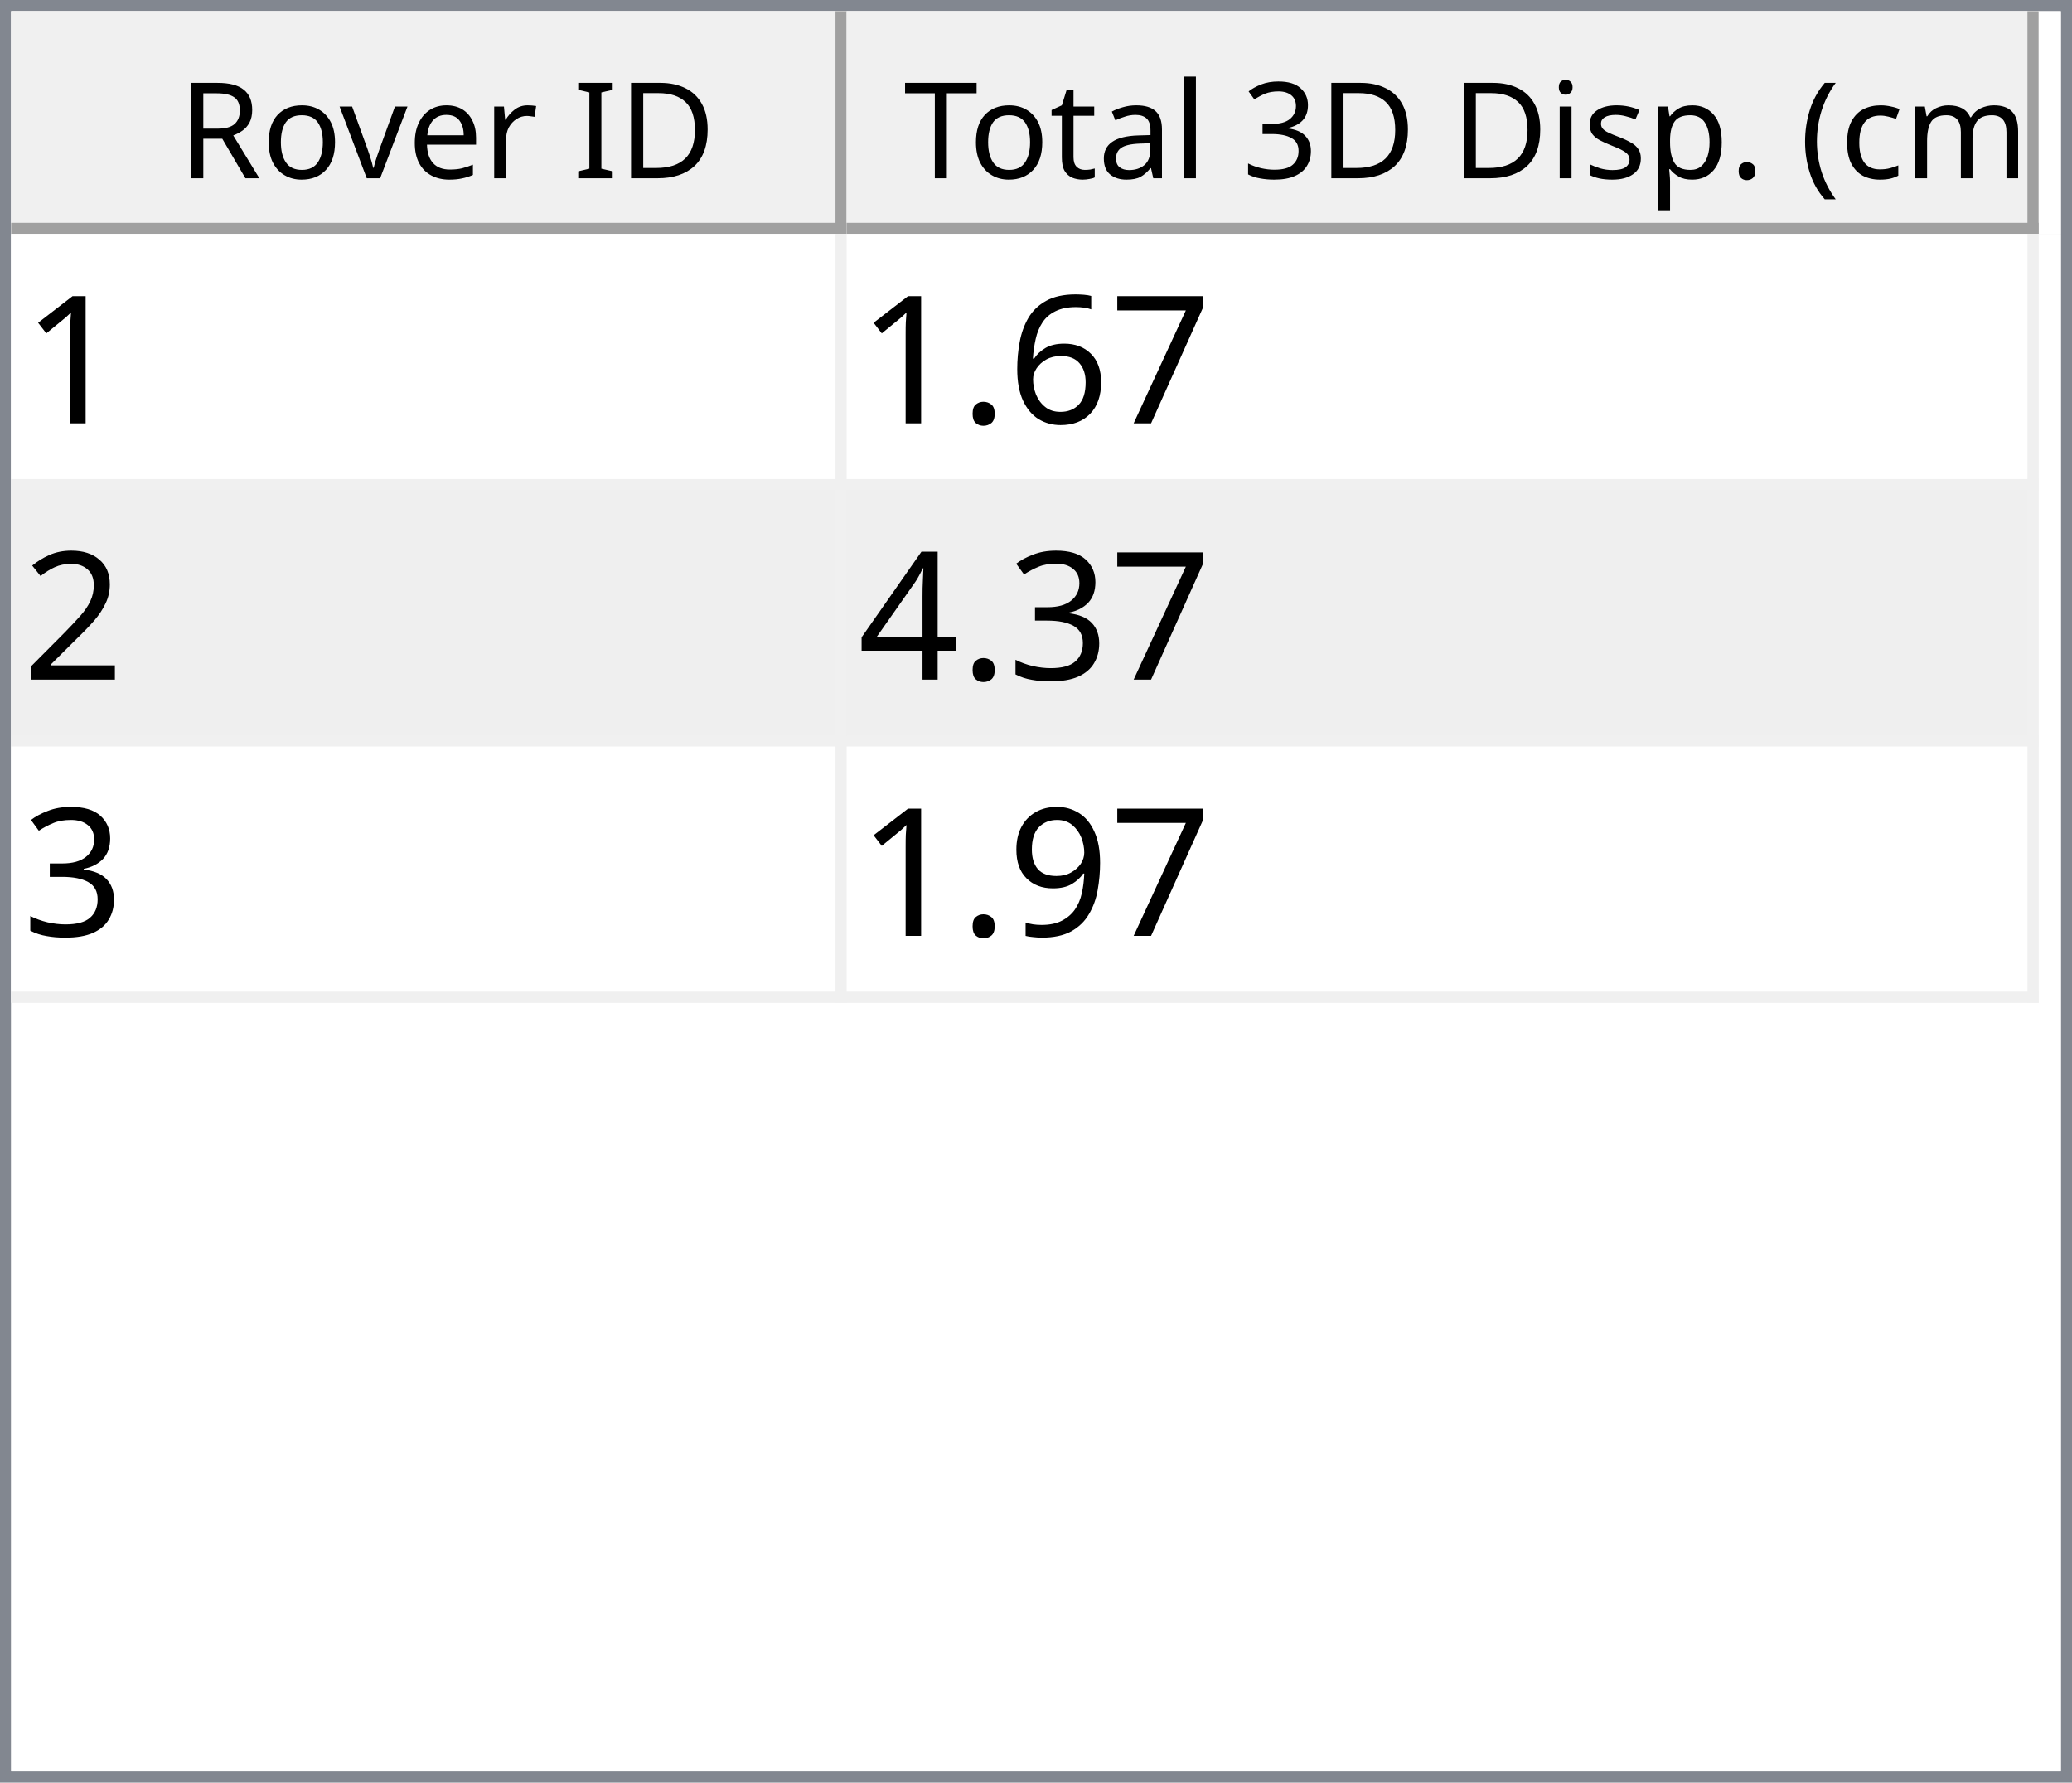
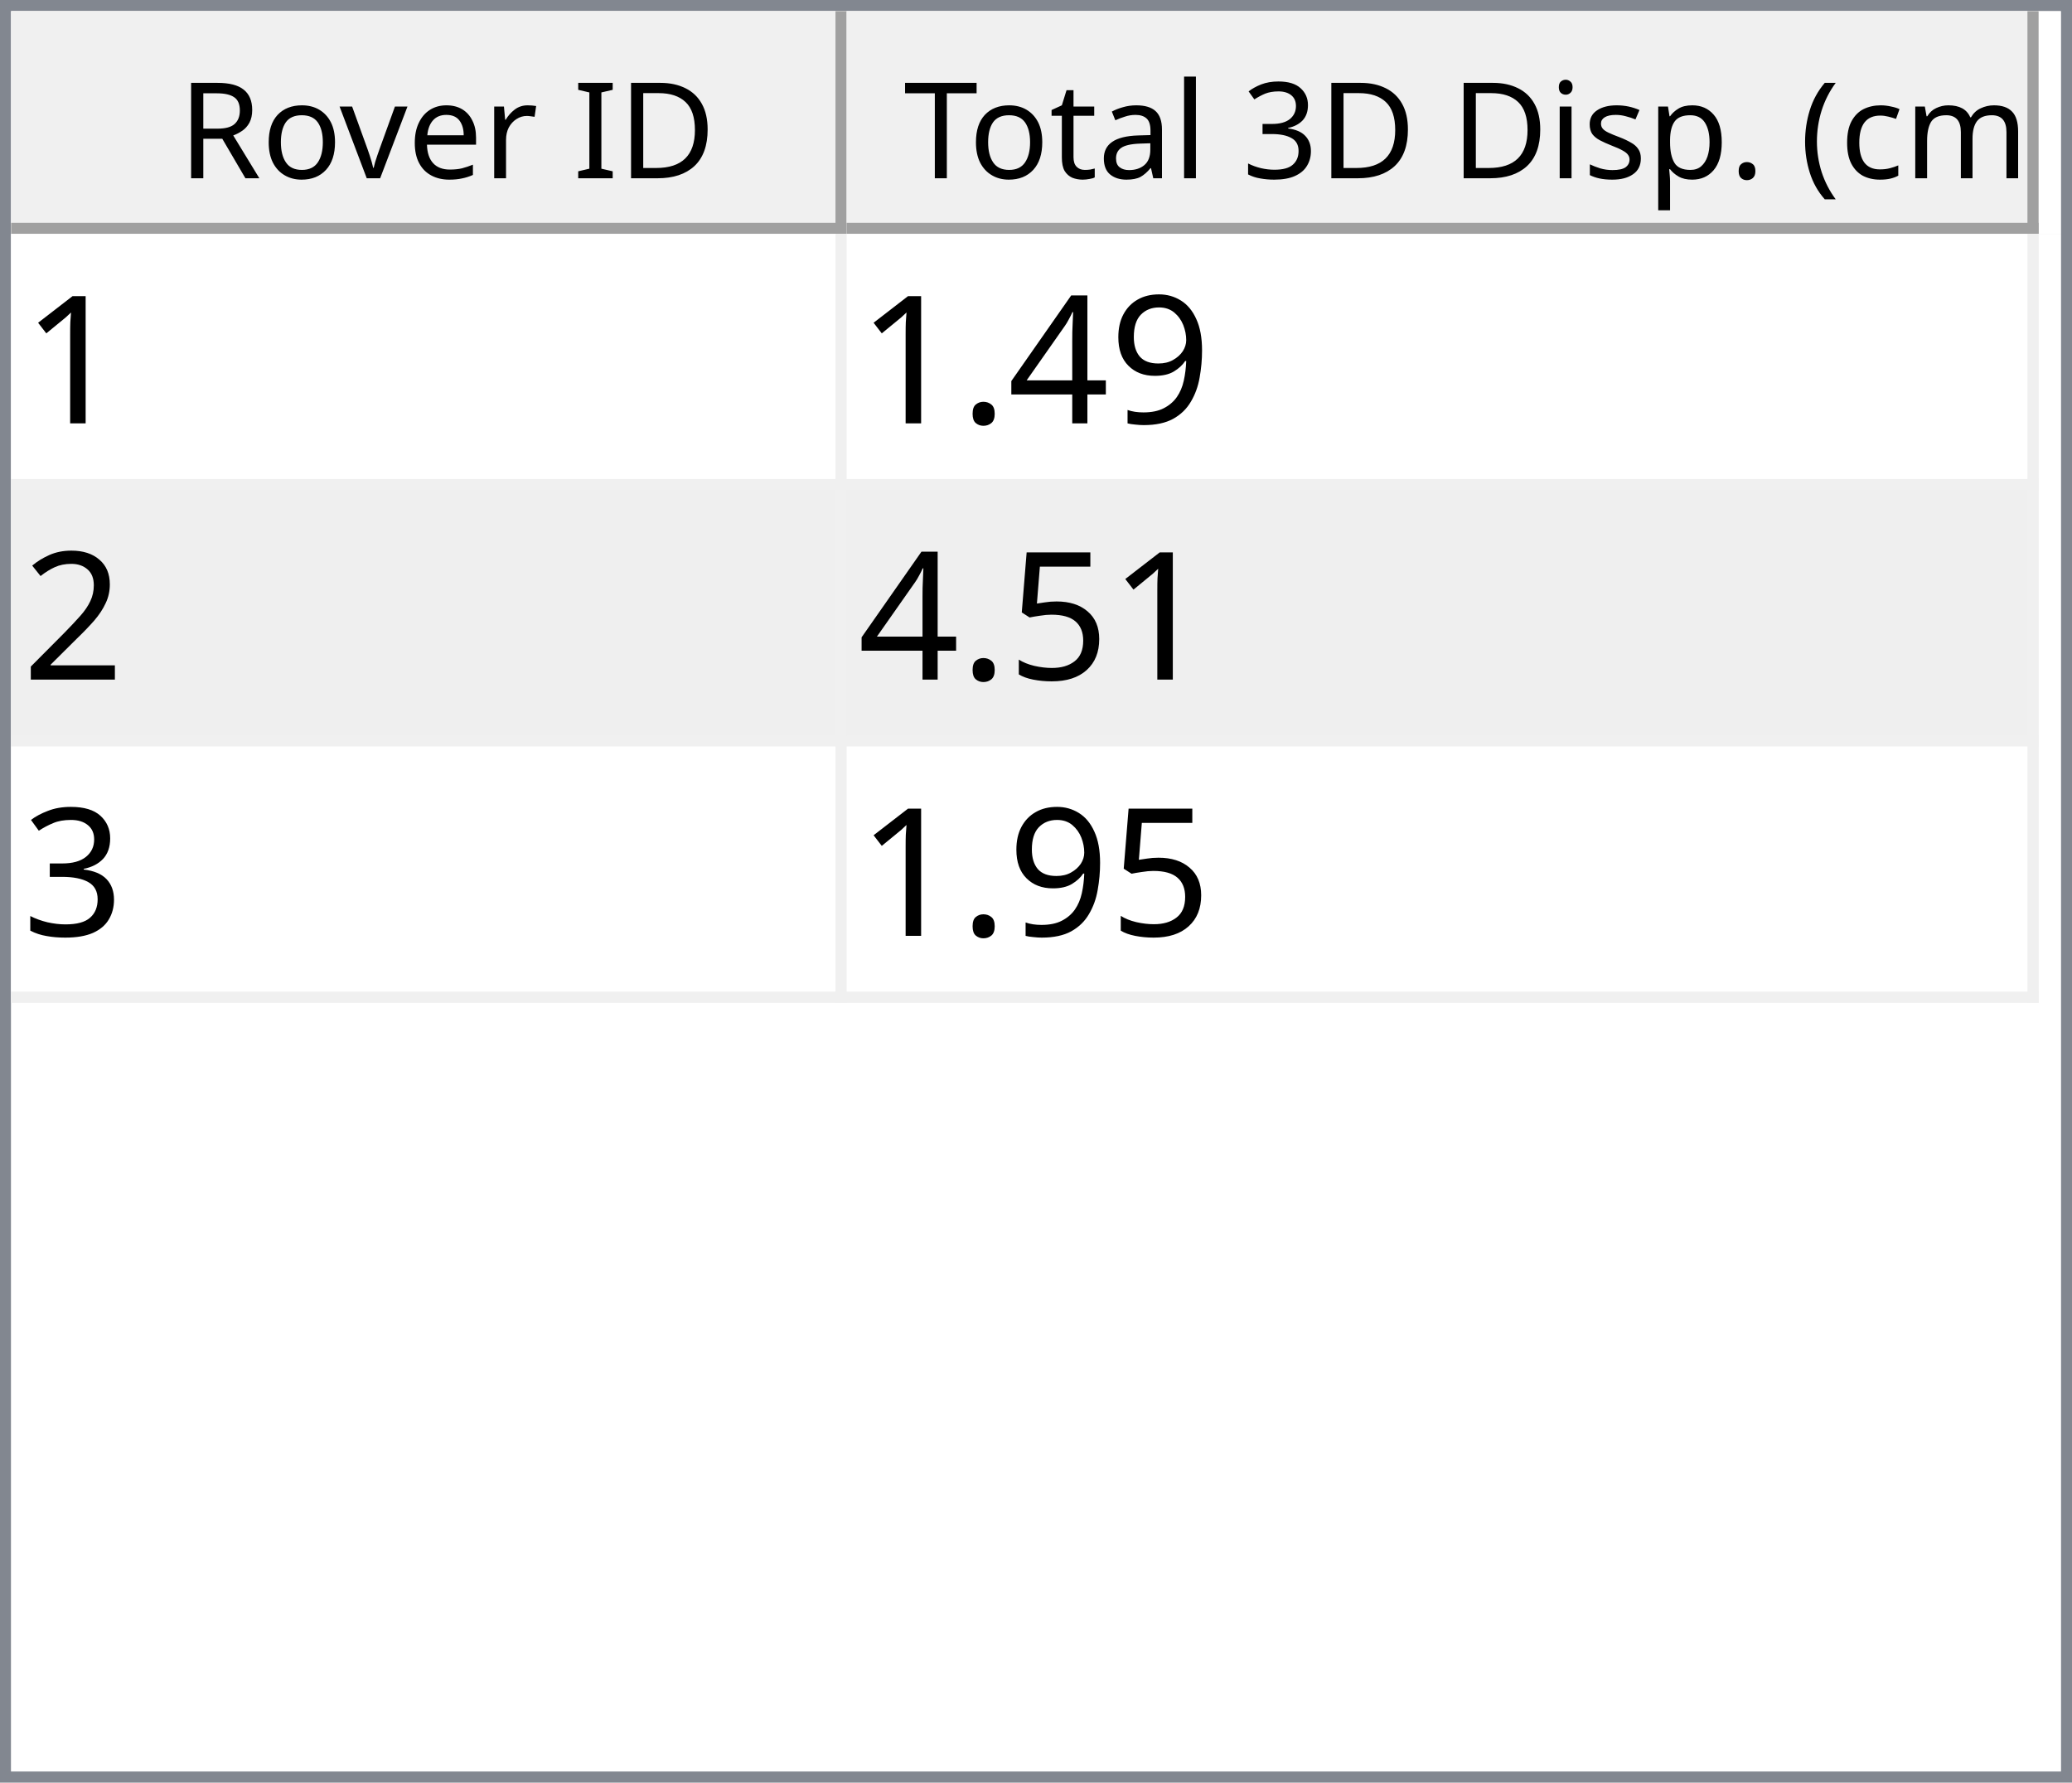
<svg xmlns="http://www.w3.org/2000/svg" style="fill-opacity:1; color-rendering:auto; color-interpolation:auto; text-rendering:auto; stroke:black; stroke-linecap:square; stroke-miterlimit:10; shape-rendering:auto; stroke-opacity:1; fill:black; stroke-dasharray:none; font-weight:normal; stroke-width:1; font-family:'Dialog'; font-style:normal; stroke-linejoin:miter; font-size:12px; stroke-dashoffset:0; image-rendering:auto;" width="186" height="160">
  <defs id="genericDefs" />
  <g>
    <defs id="defs1">
      <clipPath clipPathUnits="userSpaceOnUse" id="clipPath1">
        <path d="M0 0 L186 0 L186 160 L0 160 L0 0 Z" />
      </clipPath>
      <clipPath clipPathUnits="userSpaceOnUse" id="clipPath2">
        <path d="M0 0 L0 160 L186 160 L186 0 Z" />
      </clipPath>
      <clipPath clipPathUnits="userSpaceOnUse" id="clipPath3">
        <path d="M0 0 L0 20 L184 20 L184 0 Z" />
      </clipPath>
      <clipPath clipPathUnits="userSpaceOnUse" id="clipPath4">
        <path d="M0 0 L0 20 L75 20 L75 0 Z" />
      </clipPath>
      <clipPath clipPathUnits="userSpaceOnUse" id="clipPath5">
        <path d="M1 1 L1 19 L74 19 L74 1 Z" />
      </clipPath>
      <clipPath clipPathUnits="userSpaceOnUse" id="clipPath6">
        <path d="M0 0 L0 18 L73 18 L73 0 Z" />
      </clipPath>
      <clipPath clipPathUnits="userSpaceOnUse" id="clipPath7">
        <path d="M-0.5 -0.5 L-0.5 19.5 L74.5 19.5 L74.5 -0.5 Z" />
      </clipPath>
      <clipPath clipPathUnits="userSpaceOnUse" id="clipPath8">
        <path d="M0 0 L0 20 L107 20 L107 0 Z" />
      </clipPath>
      <clipPath clipPathUnits="userSpaceOnUse" id="clipPath9">
        <path d="M1 1 L1 19 L106 19 L106 1 Z" />
      </clipPath>
      <clipPath clipPathUnits="userSpaceOnUse" id="clipPath10">
        <path d="M0 0 L0 18 L105 18 L105 0 Z" />
      </clipPath>
      <clipPath clipPathUnits="userSpaceOnUse" id="clipPath11">
        <path d="M-0.5 -0.5 L-0.5 19.5 L106.5 19.5 L106.5 -0.5 Z" />
      </clipPath>
      <clipPath clipPathUnits="userSpaceOnUse" id="clipPath12">
        <path d="M0 0 L0 138 L184 138 L184 0 Z" />
      </clipPath>
      <clipPath clipPathUnits="userSpaceOnUse" id="clipPath13">
        <path d="M0 0 L0 69 L182 69 L182 0 Z" />
      </clipPath>
      <clipPath clipPathUnits="userSpaceOnUse" id="clipPath14">
        <path d="M-0.5 -0.5 L-0.5 68.5 L181.5 68.5 L181.5 -0.5 Z" />
      </clipPath>
      <clipPath clipPathUnits="userSpaceOnUse" id="clipPath15">
        <path d="M0 0 L0 22 L74 22 L74 0 Z" />
      </clipPath>
      <clipPath clipPathUnits="userSpaceOnUse" id="clipPath16">
        <path d="M0 0 L0 22 L106 22 L106 0 Z" />
      </clipPath>
      <font horiz-adv-x="64.551" id="font1">
        <font-face ascent="107.91" descent="25.098" units-per-em="100" style="font-style:normal; font-family:Segoe UI; font-weight:normal;" />
        <missing-glyph horiz-adv-x="64.551" d="M8.109 0 L8.109 68.266 L56.453 68.266 L56.453 0 L8.109 0 ZM15.328 7.234 L49.219 7.234 L49.219 61.031 L15.328 61.031 L15.328 7.234 Z" />
        <glyph unicode="D" horiz-adv-x="70.117" d="M9.188 0 L9.188 70.016 L28.516 70.016 Q65.531 70.016 65.531 35.891 Q65.531 19.672 55.25 9.836 Q44.969 0 27.734 0 L9.188 0 ZM17.391 62.594 L17.391 7.422 L27.828 7.422 Q41.609 7.422 49.273 14.797 Q56.938 22.172 56.938 35.688 Q56.938 62.594 28.328 62.594 L17.391 62.594 Z" />
        <glyph unicode="I" horiz-adv-x="26.611" d="M17.391 0 L9.188 0 L9.188 70.016 L17.391 70.016 L17.391 0 Z" />
        <glyph unicode=" " horiz-adv-x="27.393" d="" />
        <glyph unicode="r" horiz-adv-x="34.766" d="M34.188 41.891 Q32.078 43.5 28.125 43.5 Q23 43.5 19.555 38.672 Q16.109 33.844 16.109 25.484 L16.109 0 L8.109 0 L8.109 50 L16.109 50 L16.109 39.703 L16.312 39.703 Q18.016 44.969 21.531 47.922 Q25.047 50.875 29.391 50.875 Q32.516 50.875 34.188 50.203 L34.188 41.891 Z" />
        <glyph unicode="e" horiz-adv-x="52.295" d="M48.297 23 L12.984 23 Q13.188 14.656 17.484 10.109 Q21.781 5.562 29.297 5.562 Q37.75 5.562 44.828 11.141 L44.828 3.609 Q38.234 -1.172 27.391 -1.172 Q16.797 -1.172 10.742 5.641 Q4.688 12.453 4.688 24.812 Q4.688 36.469 11.305 43.82 Q17.922 51.172 27.734 51.172 Q37.547 51.172 42.922 44.828 Q48.297 38.484 48.297 27.203 L48.297 23 ZM40.094 29.781 Q40.047 36.719 36.75 40.578 Q33.453 44.438 27.594 44.438 Q21.922 44.438 17.969 40.383 Q14.016 36.328 13.094 29.781 L40.094 29.781 Z" />
        <glyph unicode="v" horiz-adv-x="47.9" d="M47.406 50 L27.484 0 L19.625 0 L0.688 50 L9.469 50 L22.172 13.672 Q23.578 9.672 23.922 6.688 L24.125 6.688 Q24.609 10.453 25.688 13.484 L38.969 50 L47.406 50 Z" />
        <glyph unicode="o" horiz-adv-x="58.594" d="M29 -1.172 Q17.922 -1.172 11.305 5.836 Q4.688 12.844 4.688 24.422 Q4.688 37.016 11.57 44.094 Q18.453 51.172 30.172 51.172 Q41.359 51.172 47.633 44.289 Q53.906 37.406 53.906 25.203 Q53.906 13.234 47.141 6.031 Q40.375 -1.172 29 -1.172 ZM29.594 44.438 Q21.875 44.438 17.383 39.188 Q12.891 33.938 12.891 24.703 Q12.891 15.828 17.43 10.695 Q21.969 5.562 29.594 5.562 Q37.359 5.562 41.531 10.594 Q45.703 15.625 45.703 24.906 Q45.703 34.281 41.531 39.359 Q37.359 44.438 29.594 44.438 Z" />
        <glyph unicode="R" horiz-adv-x="59.814" d="M59.375 0 L49.609 0 L37.891 19.625 Q36.281 22.359 34.766 24.289 Q33.25 26.219 31.664 27.438 Q30.078 28.656 28.25 29.219 Q26.422 29.781 24.125 29.781 L17.391 29.781 L17.391 0 L9.188 0 L9.188 70.016 L30.078 70.016 Q34.672 70.016 38.555 68.867 Q42.438 67.719 45.289 65.375 Q48.141 63.031 49.758 59.547 Q51.375 56.062 51.375 51.375 Q51.375 47.703 50.273 44.656 Q49.172 41.609 47.148 39.211 Q45.125 36.812 42.266 35.133 Q39.406 33.453 35.844 32.516 L35.844 32.328 Q37.594 31.547 38.891 30.547 Q40.188 29.547 41.359 28.18 Q42.531 26.812 43.68 25.078 Q44.828 23.344 46.234 21.047 L59.375 0 ZM17.391 62.594 L17.391 37.203 L28.516 37.203 Q31.594 37.203 34.203 38.133 Q36.812 39.062 38.719 40.797 Q40.625 42.531 41.703 45.047 Q42.781 47.562 42.781 50.688 Q42.781 56.297 39.141 59.445 Q35.5 62.594 28.609 62.594 L17.391 62.594 Z" />
        <glyph unicode=")" horiz-adv-x="30.176" d="M8.297 -15.922 L1.172 -15.922 Q16.406 2.344 16.406 26.812 Q16.406 51.469 1.078 70.016 L8.297 70.016 Q23.531 52.156 23.531 26.703 Q23.531 1.375 8.297 -15.922 Z" />
        <glyph unicode="m" horiz-adv-x="86.133" d="M79.109 0 L71.094 0 L71.094 28.719 Q71.094 37.016 68.531 40.727 Q65.969 44.438 59.906 44.438 Q54.781 44.438 51.195 39.75 Q47.609 35.062 47.609 28.516 L47.609 0 L39.594 0 L39.594 29.688 Q39.594 44.438 28.219 44.438 Q22.953 44.438 19.531 40.016 Q16.109 35.594 16.109 28.516 L16.109 0 L8.109 0 L8.109 50 L16.109 50 L16.109 42.094 L16.312 42.094 Q21.625 51.172 31.844 51.172 Q36.969 51.172 40.773 48.312 Q44.578 45.453 46 40.828 Q51.562 51.172 62.594 51.172 Q79.109 51.172 79.109 30.812 L79.109 0 Z" />
        <glyph unicode="c" horiz-adv-x="46.191" d="M42.188 2.297 Q36.422 -1.172 28.516 -1.172 Q17.828 -1.172 11.258 5.789 Q4.688 12.75 4.688 23.828 Q4.688 36.188 11.766 43.68 Q18.844 51.172 30.672 51.172 Q37.25 51.172 42.281 48.734 L42.281 40.531 Q36.719 44.438 30.375 44.438 Q22.703 44.438 17.797 38.945 Q12.891 33.453 12.891 24.516 Q12.891 15.719 17.508 10.641 Q22.125 5.562 29.891 5.562 Q36.422 5.562 42.188 9.906 L42.188 2.297 Z" />
        <glyph unicode="(" horiz-adv-x="30.176" d="M29.109 -15.922 L21.969 -15.922 Q6.844 1.375 6.844 26.703 Q6.844 52.156 21.969 70.016 L29.203 70.016 Q13.875 51.469 13.875 26.812 Q13.875 2.344 29.109 -15.922 Z" />
        <glyph unicode="." horiz-adv-x="21.68" d="M10.891 -1.078 Q8.641 -1.078 7.055 0.539 Q5.469 2.156 5.469 4.391 Q5.469 6.641 7.055 8.273 Q8.641 9.906 10.891 9.906 Q13.188 9.906 14.797 8.273 Q16.406 6.641 16.406 4.391 Q16.406 2.156 14.797 0.539 Q13.188 -1.078 10.891 -1.078 Z" />
        <glyph unicode="p" horiz-adv-x="58.789" d="M16.312 7.234 L16.109 7.234 L16.109 -23 L8.109 -23 L8.109 50 L16.109 50 L16.109 41.219 L16.312 41.219 Q22.219 51.172 33.594 51.172 Q43.266 51.172 48.688 44.461 Q54.109 37.75 54.109 26.469 Q54.109 13.922 48 6.375 Q41.891 -1.172 31.297 -1.172 Q21.578 -1.172 16.312 7.234 ZM16.109 27.391 L16.109 20.406 Q16.109 14.203 20.141 9.883 Q24.172 5.562 30.375 5.562 Q37.641 5.562 41.773 11.133 Q45.906 16.703 45.906 26.609 Q45.906 34.969 42.047 39.703 Q38.188 44.438 31.594 44.438 Q24.609 44.438 20.359 39.578 Q16.109 34.719 16.109 27.391 Z" />
        <glyph unicode="s" horiz-adv-x="42.432" d="M5.078 1.812 L5.078 10.406 Q11.625 5.562 19.484 5.562 Q30.031 5.562 30.031 12.594 Q30.031 14.594 29.125 15.992 Q28.219 17.391 26.68 18.461 Q25.141 19.531 23.07 20.383 Q21 21.234 18.609 22.172 Q15.281 23.484 12.766 24.828 Q10.25 26.172 8.57 27.859 Q6.891 29.547 6.031 31.695 Q5.172 33.844 5.172 36.719 Q5.172 40.234 6.789 42.945 Q8.406 45.656 11.086 47.484 Q13.766 49.312 17.211 50.242 Q20.656 51.172 24.312 51.172 Q30.812 51.172 35.938 48.922 L35.938 40.828 Q30.422 44.438 23.25 44.438 Q21 44.438 19.195 43.922 Q17.391 43.406 16.094 42.477 Q14.797 41.547 14.086 40.258 Q13.375 38.969 13.375 37.406 Q13.375 35.453 14.086 34.133 Q14.797 32.812 16.164 31.789 Q17.531 30.766 19.484 29.938 Q21.438 29.109 23.922 28.125 Q27.25 26.859 29.883 25.516 Q32.516 24.172 34.375 22.484 Q36.234 20.797 37.234 18.602 Q38.234 16.406 38.234 13.375 Q38.234 9.672 36.602 6.938 Q34.969 4.203 32.234 2.398 Q29.5 0.594 25.93 -0.289 Q22.359 -1.172 18.453 -1.172 Q10.75 -1.172 5.078 1.812 Z" />
        <glyph unicode="i" horiz-adv-x="24.219" d="M12.203 62.703 Q10.062 62.703 8.547 64.164 Q7.031 65.625 7.031 67.875 Q7.031 70.125 8.547 71.609 Q10.062 73.094 12.203 73.094 Q14.406 73.094 15.945 71.609 Q17.484 70.125 17.484 67.875 Q17.484 65.719 15.945 64.211 Q14.406 62.703 12.203 62.703 ZM16.109 0 L8.109 0 L8.109 50 L16.109 50 L16.109 0 Z" />
        <glyph unicode="3" horiz-adv-x="53.906" d="M46.531 19.828 Q46.531 15.094 44.75 11.211 Q42.969 7.328 39.719 4.57 Q36.469 1.812 31.93 0.297 Q27.391 -1.219 21.922 -1.219 Q11.922 -1.219 6 2.594 L6 11.188 Q13.094 5.609 22.219 5.609 Q25.875 5.609 28.828 6.539 Q31.781 7.469 33.906 9.227 Q36.031 10.984 37.18 13.477 Q38.328 15.969 38.328 19.094 Q38.328 32.812 18.797 32.812 L12.984 32.812 L12.984 39.594 L18.5 39.594 Q35.797 39.594 35.797 52.484 Q35.797 64.406 22.609 64.406 Q15.188 64.406 8.688 59.422 L8.688 67.188 Q15.375 71.188 24.609 71.188 Q29 71.188 32.57 69.969 Q36.141 68.75 38.68 66.555 Q41.219 64.359 42.609 61.281 Q44 58.203 44 54.5 Q44 40.672 30.031 36.719 L30.031 36.531 Q33.594 36.141 36.625 34.797 Q39.656 33.453 41.852 31.305 Q44.047 29.156 45.289 26.25 Q46.531 23.344 46.531 19.828 Z" />
        <glyph unicode="l" horiz-adv-x="24.219" d="M16.109 0 L8.109 0 L8.109 74.031 L16.109 74.031 L16.109 0 Z" />
        <glyph unicode="a" horiz-adv-x="50.879" d="M43.891 0 L35.891 0 L35.891 7.812 L35.688 7.812 Q30.469 -1.172 20.312 -1.172 Q12.844 -1.172 8.617 2.781 Q4.391 6.734 4.391 13.281 Q4.391 27.297 20.906 29.594 L35.891 31.688 Q35.891 44.438 25.594 44.438 Q16.547 44.438 9.281 38.281 L9.281 46.484 Q16.656 51.172 26.266 51.172 Q43.891 51.172 43.891 32.516 L43.891 0 ZM35.891 25.297 L23.828 23.641 Q18.266 22.859 15.43 20.875 Q12.594 18.891 12.594 13.875 Q12.594 10.203 15.211 7.883 Q17.828 5.562 22.172 5.562 Q28.125 5.562 32.008 9.742 Q35.891 13.922 35.891 20.312 L35.891 25.297 Z" />
        <glyph unicode="t" horiz-adv-x="33.887" d="M31.297 0.484 Q28.469 -1.078 23.828 -1.078 Q10.688 -1.078 10.688 13.578 L10.688 43.172 L2.094 43.172 L2.094 50 L10.688 50 L10.688 62.203 L18.703 64.797 L18.703 50 L31.297 50 L31.297 43.172 L18.703 43.172 L18.703 14.984 Q18.703 9.969 20.414 7.82 Q22.125 5.672 26.078 5.672 Q29.109 5.672 31.297 7.328 L31.297 0.484 Z" />
        <glyph unicode="T" horiz-adv-x="52.393" d="M50.594 62.594 L30.375 62.594 L30.375 0 L22.172 0 L22.172 62.594 L2 62.594 L2 70.016 L50.594 70.016 L50.594 62.594 Z" />
      </font>
      <font horiz-adv-x="75.0" id="font2">
        <font-face ascent="100.537" descent="21.973" units-per-em="100" style="font-style:normal; font-family:sans-serif; font-weight:normal;" />
        <missing-glyph horiz-adv-x="75.0" d="M12.5 0 L12.5 62.5 L62.5 62.5 L62.5 0 L12.5 0 ZM14.062 1.562 L60.938 1.562 L60.938 60.938 L14.062 60.938 L14.062 1.562 Z" />
        <glyph unicode="1" horiz-adv-x="55.615" d="M37.25 0 L28.469 0 L28.469 56 Q25.297 52.984 20.141 49.953 Q14.984 46.922 10.891 45.406 L10.891 53.906 Q18.266 57.375 23.781 62.305 Q29.297 67.234 31.594 71.875 L37.25 71.875 L37.25 0 Z" />
-         <glyph unicode="7" horiz-adv-x="55.615" d="M4.734 62.203 L4.734 70.656 L51.078 70.656 L51.078 63.812 Q44.234 56.547 37.523 44.484 Q30.812 32.422 27.156 19.672 Q24.516 10.688 23.781 0 L14.75 0 Q14.891 8.453 18.062 20.414 Q21.234 32.375 27.172 43.484 Q33.109 54.594 39.797 62.203 L4.734 62.203 Z" />
-         <glyph unicode="6" horiz-adv-x="55.615" d="M49.75 54.047 L41.016 53.375 Q39.844 58.547 37.703 60.891 Q34.125 64.656 28.906 64.656 Q24.703 64.656 21.531 62.312 Q17.391 59.281 14.992 53.469 Q12.594 47.656 12.5 36.922 Q15.672 41.75 20.266 44.094 Q24.859 46.438 29.891 46.438 Q38.672 46.438 44.852 39.969 Q51.031 33.5 51.031 23.25 Q51.031 16.5 48.125 10.719 Q45.219 4.938 40.141 1.859 Q35.062 -1.219 28.609 -1.219 Q17.625 -1.219 10.695 6.859 Q3.766 14.938 3.766 33.5 Q3.766 54.25 11.422 63.672 Q18.109 71.875 29.438 71.875 Q37.891 71.875 43.289 67.141 Q48.688 62.406 49.75 54.047 ZM13.875 23.188 Q13.875 18.656 15.797 14.508 Q17.719 10.359 21.188 8.18 Q24.656 6 28.469 6 Q34.031 6 38.039 10.492 Q42.047 14.984 42.047 22.703 Q42.047 30.125 38.086 34.398 Q34.125 38.672 28.125 38.672 Q22.172 38.672 18.023 34.398 Q13.875 30.125 13.875 23.188 Z" />
+         <glyph unicode="9" horiz-adv-x="55.615" d="M5.469 16.547 L13.922 17.328 Q14.984 11.375 18.016 8.688 Q21.047 6 25.781 6 Q29.828 6 32.883 7.859 Q35.938 9.719 37.891 12.82 Q39.844 15.922 41.164 21.195 Q42.484 26.469 42.484 31.938 Q42.484 32.516 42.438 33.688 Q39.797 29.5 35.234 26.883 Q30.672 24.266 25.344 24.266 Q16.453 24.266 10.305 30.711 Q4.156 37.156 4.156 47.703 Q4.156 58.594 10.578 65.234 Q17 71.875 26.656 71.875 Q33.641 71.875 39.43 68.117 Q45.219 64.359 48.219 57.398 Q51.219 50.438 51.219 37.25 Q51.219 23.531 48.242 15.406 Q45.266 7.281 39.383 3.031 Q33.5 -1.219 25.594 -1.219 Q17.188 -1.219 11.867 3.445 Q6.547 8.109 5.469 16.547 ZM41.453 48.141 Q41.453 55.719 37.43 60.156 Q33.406 64.594 27.734 64.594 Q21.875 64.594 17.531 59.812 Q13.188 55.031 13.188 47.406 Q13.188 40.578 17.312 36.305 Q21.438 32.031 27.484 32.031 Q33.594 32.031 37.523 36.305 Q41.453 40.578 41.453 48.141 Z" />
+         <glyph unicode="4" horiz-adv-x="55.615" d="M32.328 0 L32.328 17.141 L1.266 17.141 L1.266 25.203 L33.938 71.578 L41.109 71.578 L41.109 25.203 L50.781 25.203 L50.781 17.141 L41.109 17.141 L41.109 0 L32.328 0 ZM32.328 25.203 L32.328 57.469 L9.906 25.203 L32.328 25.203 Z" />
        <glyph unicode="." horiz-adv-x="27.783" d="M9.078 0 L9.078 10.016 L19.094 10.016 L19.094 0 L9.078 0 Z" />
        <glyph unicode="2" horiz-adv-x="55.615" d="M50.344 8.453 L50.344 0 L3.031 0 Q2.938 3.172 4.047 6.109 Q5.859 10.938 9.836 15.625 Q13.812 20.312 21.344 26.469 Q33.016 36.031 37.117 41.625 Q41.219 47.219 41.219 52.203 Q41.219 57.422 37.477 61.008 Q33.734 64.594 27.734 64.594 Q21.391 64.594 17.578 60.789 Q13.766 56.984 13.719 50.25 L4.688 51.172 Q5.609 61.281 11.664 66.578 Q17.719 71.875 27.938 71.875 Q38.234 71.875 44.242 66.164 Q50.25 60.453 50.25 52 Q50.25 47.703 48.492 43.555 Q46.734 39.406 42.656 34.812 Q38.578 30.219 29.109 22.219 Q21.188 15.578 18.945 13.211 Q16.703 10.844 15.234 8.453 L50.344 8.453 Z" />
+         <glyph unicode="5" horiz-adv-x="55.615" d="M4.156 18.75 L13.375 19.531 Q14.406 12.797 18.141 9.398 Q21.875 6 27.156 6 Q33.5 6 37.891 10.789 Q42.281 15.578 42.281 23.484 Q42.281 31 38.062 35.352 Q33.844 39.703 27 39.703 Q22.75 39.703 19.336 37.773 Q15.922 35.844 13.969 32.766 L5.719 33.844 L12.641 70.609 L48.25 70.609 L48.25 62.203 L19.672 62.203 L15.828 42.969 Q22.266 47.469 29.344 47.469 Q38.719 47.469 45.164 40.969 Q51.609 34.469 51.609 24.266 Q51.609 14.547 45.953 7.469 Q39.062 -1.219 27.156 -1.219 Q17.391 -1.219 11.211 4.25 Q5.031 9.719 4.156 18.75 Z" />
        <glyph unicode="3" horiz-adv-x="55.615" d="M4.203 18.891 L12.984 20.062 Q14.5 12.594 18.141 9.297 Q21.781 6 27 6 Q33.203 6 37.477 10.297 Q41.75 14.594 41.75 20.953 Q41.75 27 37.797 30.93 Q33.844 34.859 27.734 34.859 Q25.25 34.859 21.531 33.891 L22.516 41.609 Q23.391 41.5 23.922 41.5 Q29.547 41.5 34.039 44.43 Q38.531 47.359 38.531 53.469 Q38.531 58.297 35.258 61.477 Q31.984 64.656 26.812 64.656 Q21.688 64.656 18.266 61.43 Q14.844 58.203 13.875 51.766 L5.078 53.328 Q6.688 62.156 12.398 67.016 Q18.109 71.875 26.609 71.875 Q32.469 71.875 37.398 69.359 Q42.328 66.844 44.945 62.5 Q47.562 58.156 47.562 53.266 Q47.562 48.641 45.07 44.828 Q42.578 41.016 37.703 38.766 Q44.047 37.312 47.562 32.695 Q51.078 28.078 51.078 21.141 Q51.078 11.766 44.242 5.25 Q37.406 -1.266 26.953 -1.266 Q17.531 -1.266 11.305 4.352 Q5.078 9.969 4.203 18.891 Z" />
-         <glyph unicode="4" horiz-adv-x="55.615" d="M32.328 0 L32.328 17.141 L1.266 17.141 L1.266 25.203 L33.938 71.578 L41.109 71.578 L41.109 25.203 L50.781 25.203 L50.781 17.141 L41.109 17.141 L41.109 0 L32.328 0 ZM32.328 25.203 L32.328 57.469 L9.906 25.203 L32.328 25.203 Z" />
-         <glyph unicode="9" horiz-adv-x="55.615" d="M5.469 16.547 L13.922 17.328 Q14.984 11.375 18.016 8.688 Q21.047 6 25.781 6 Q29.828 6 32.883 7.859 Q35.938 9.719 37.891 12.82 Q39.844 15.922 41.164 21.195 Q42.484 26.469 42.484 31.938 Q42.484 32.516 42.438 33.688 Q39.797 29.5 35.234 26.883 Q30.672 24.266 25.344 24.266 Q16.453 24.266 10.305 30.711 Q4.156 37.156 4.156 47.703 Q4.156 58.594 10.578 65.234 Q17 71.875 26.656 71.875 Q33.641 71.875 39.43 68.117 Q45.219 64.359 48.219 57.398 Q51.219 50.438 51.219 37.25 Q51.219 23.531 48.242 15.406 Q45.266 7.281 39.383 3.031 Q33.5 -1.219 25.594 -1.219 Q17.188 -1.219 11.867 3.445 Q6.547 8.109 5.469 16.547 ZM41.453 48.141 Q41.453 55.719 37.43 60.156 Q33.406 64.594 27.734 64.594 Q21.875 64.594 17.531 59.812 Q13.188 55.031 13.188 47.406 Q13.188 40.578 17.312 36.305 Q21.438 32.031 27.484 32.031 Q33.594 32.031 37.523 36.305 Q41.453 40.578 41.453 48.141 Z" />
      </font>
    </defs>
    <g style="fill:white; stroke:white;">
      <rect x="0" y="0" width="186" style="clip-path:url(#clipPath1); stroke:none;" height="160" />
    </g>
    <g style="fill:white; text-rendering:optimizeSpeed; color-rendering:optimizeSpeed; image-rendering:optimizeSpeed; shape-rendering:crispEdges; stroke:white; color-interpolation:sRGB;">
      <rect x="0" width="186" height="160" y="0" style="stroke:none;" />
      <path style="stroke:none;" d="M0 160 L186 160 L186 0 L0 0 Z" />
    </g>
    <g style="fill:rgb(240,240,240); font-family:'Segoe UI'; stroke:rgb(240,240,240);">
      <rect x="0" y="0" width="186" style="clip-path:url(#clipPath2); stroke:none;" height="160" />
    </g>
    <g style="fill:rgb(130,135,144); font-family:'Segoe UI'; stroke:rgb(130,135,144);">
      <path d="M0 0 L186 0 L186 160 L0 160 L0 0 ZM1 1 L185 1 L185 159 L1 159 L1 1 Z" style="fill-rule:evenodd; clip-path:url(#clipPath2); stroke:none;" />
    </g>
    <g style="fill:white; font-family:'Segoe UI'; stroke:white;" transform="translate(1,1)">
      <rect x="0" y="0" width="184" style="clip-path:url(#clipPath3); stroke:none;" height="20" />
    </g>
    <g style="fill:rgb(240,240,240); font-family:'Segoe UI'; stroke:rgb(240,240,240);" transform="translate(1,1)">
      <rect x="0" y="0" width="75" style="clip-path:url(#clipPath4); stroke:none;" height="20" />
    </g>
    <g style="font-family:'Segoe UI';" transform="translate(2,2)">
      <text x="14" xml:space="preserve" y="14" style="clip-path:url(#clipPath6); stroke:none;">Rover ID</text>
    </g>
    <g style="fill:rgb(160,160,160); font-family:'Segoe UI'; stroke:rgb(160,160,160); stroke-linejoin:bevel;" transform="translate(1.5,1.5)">
      <line x1="74" x2="74" y1="0" style="fill:none; clip-path:url(#clipPath7);" y2="19" />
    </g>
    <g style="fill:rgb(160,160,160); font-family:'Segoe UI'; stroke:rgb(160,160,160); stroke-linejoin:bevel;" transform="matrix(1,0,0,1,1,1) translate(0.5,0.5)">
      <line x1="0" x2="74" y1="19" style="fill:none; clip-path:url(#clipPath7);" y2="19" />
    </g>
    <g style="fill:rgb(240,240,240); font-family:'Segoe UI'; stroke:rgb(240,240,240);" transform="translate(76,1)">
      <rect x="0" y="0" width="107" style="clip-path:url(#clipPath8); stroke:none;" height="20" />
    </g>
    <g style="font-family:'Segoe UI';" transform="translate(77,2)">
      <text x="1" xml:space="preserve" y="14" style="clip-path:url(#clipPath10); stroke:none;"> Total 3D Disp. (cm)</text>
    </g>
    <g style="fill:rgb(160,160,160); font-family:'Segoe UI'; stroke:rgb(160,160,160); stroke-linejoin:bevel;" transform="translate(76.5,1.5)">
      <line x1="106" x2="106" y1="0" style="fill:none; clip-path:url(#clipPath11);" y2="19" />
    </g>
    <g style="fill:rgb(160,160,160); font-family:'Segoe UI'; stroke:rgb(160,160,160); stroke-linejoin:bevel;" transform="matrix(1,0,0,1,76,1) translate(0.5,0.5)">
      <line x1="0" x2="106" y1="19" style="fill:none; clip-path:url(#clipPath11);" y2="19" />
    </g>
    <g style="fill:white; font-family:'Segoe UI'; stroke:white;" transform="translate(1,21)">
      <rect x="0" y="0" width="184" style="clip-path:url(#clipPath12); stroke:none;" height="138" />
    </g>
    <g style="fill:rgb(240,240,240); font-size:16px; font-family:sans-serif; stroke:rgb(240,240,240);" transform="translate(1,21)">
      <rect x="0" y="0" width="182" style="clip-path:url(#clipPath13); stroke:none;" height="69" />
      <line transform="translate(0.5,0.5)" x1="0" x2="181" y1="22" style="clip-path:url(#clipPath14); fill:none; stroke-linejoin:bevel;" y2="22" />
    </g>
    <g transform="matrix(1,0,0,1,1,21) translate(0.5,0.5)" style="fill:rgb(240,240,240); font-size:16px; font-family:sans-serif; stroke:rgb(240,240,240); stroke-linejoin:bevel;">
      <line x1="0" x2="181" y1="45" style="fill:none; clip-path:url(#clipPath14);" y2="45" />
    </g>
    <g transform="matrix(1,0,0,1,1,21) translate(0.5,0.5)" style="fill:rgb(240,240,240); font-size:16px; font-family:sans-serif; stroke:rgb(240,240,240); stroke-linejoin:bevel;">
      <line x1="0" x2="181" y1="68" style="fill:none; clip-path:url(#clipPath14);" y2="68" />
    </g>
    <g transform="matrix(1,0,0,1,1,21) translate(0.5,0.5)" style="fill:rgb(240,240,240); font-size:16px; font-family:sans-serif; stroke:rgb(240,240,240); stroke-linejoin:bevel;">
      <line x1="74" x2="74" y1="0" style="fill:none; clip-path:url(#clipPath14);" y2="68" />
    </g>
    <g transform="matrix(1,0,0,1,1,21) translate(0.5,0.5)" style="fill:rgb(240,240,240); font-size:16px; font-family:sans-serif; stroke:rgb(240,240,240); stroke-linejoin:bevel;">
      <line x1="181" x2="181" y1="0" style="fill:none; clip-path:url(#clipPath14);" y2="68" />
    </g>
    <g style="fill:white; font-size:16px; font-family:sans-serif; stroke:white;" transform="matrix(1,0,0,1,1,21)">
      <rect x="0" y="0" width="74" style="clip-path:url(#clipPath15); stroke:none;" height="22" />
      <text x="1" y="17" style="fill:black; clip-path:url(#clipPath15); stroke:none;" xml:space="preserve">1</text>
    </g>
    <g style="fill:white; font-size:16px; font-family:sans-serif; stroke:white;" transform="matrix(1,0,0,1,1,21) translate(75,0)">
      <rect x="0" y="0" width="106" style="clip-path:url(#clipPath16); stroke:none;" height="22" />
-       <text x="1" y="17" style="fill:black; clip-path:url(#clipPath16); stroke:none;" xml:space="preserve">1.67</text>
+       <text x="1" y="17" style="fill:black; clip-path:url(#clipPath16); stroke:none;" xml:space="preserve">1.49</text>
    </g>
    <g style="fill:rgb(239,239,239); font-size:16px; font-family:sans-serif; stroke:rgb(239,239,239);" transform="matrix(1,0,0,1,1,21) translate(0,23)">
      <rect x="0" y="0" width="74" style="clip-path:url(#clipPath15); stroke:none;" height="22" />
      <text x="1" y="17" style="fill:black; clip-path:url(#clipPath15); stroke:none;" xml:space="preserve">2</text>
    </g>
    <g style="fill:rgb(239,239,239); font-size:16px; font-family:sans-serif; stroke:rgb(239,239,239);" transform="matrix(1,0,0,1,1,21) translate(75,23)">
      <rect x="0" y="0" width="106" style="clip-path:url(#clipPath16); stroke:none;" height="22" />
-       <text x="1" y="17" style="fill:black; clip-path:url(#clipPath16); stroke:none;" xml:space="preserve">4.37</text>
+       <text x="1" y="17" style="fill:black; clip-path:url(#clipPath16); stroke:none;" xml:space="preserve">4.51</text>
    </g>
    <g style="fill:white; font-size:16px; font-family:sans-serif; stroke:white;" transform="matrix(1,0,0,1,1,21) translate(0,46)">
      <rect x="0" y="0" width="74" style="clip-path:url(#clipPath15); stroke:none;" height="22" />
      <text x="1" y="17" style="fill:black; clip-path:url(#clipPath15); stroke:none;" xml:space="preserve">3</text>
    </g>
    <g style="fill:white; font-size:16px; font-family:sans-serif; stroke:white;" transform="matrix(1,0,0,1,1,21) translate(75,46)">
      <rect x="0" y="0" width="106" style="clip-path:url(#clipPath16); stroke:none;" height="22" />
-       <text x="1" y="17" style="fill:black; clip-path:url(#clipPath16); stroke:none;" xml:space="preserve">1.97</text>
+       <text x="1" y="17" style="fill:black; clip-path:url(#clipPath16); stroke:none;" xml:space="preserve">1.95</text>
    </g>
  </g>
</svg>
